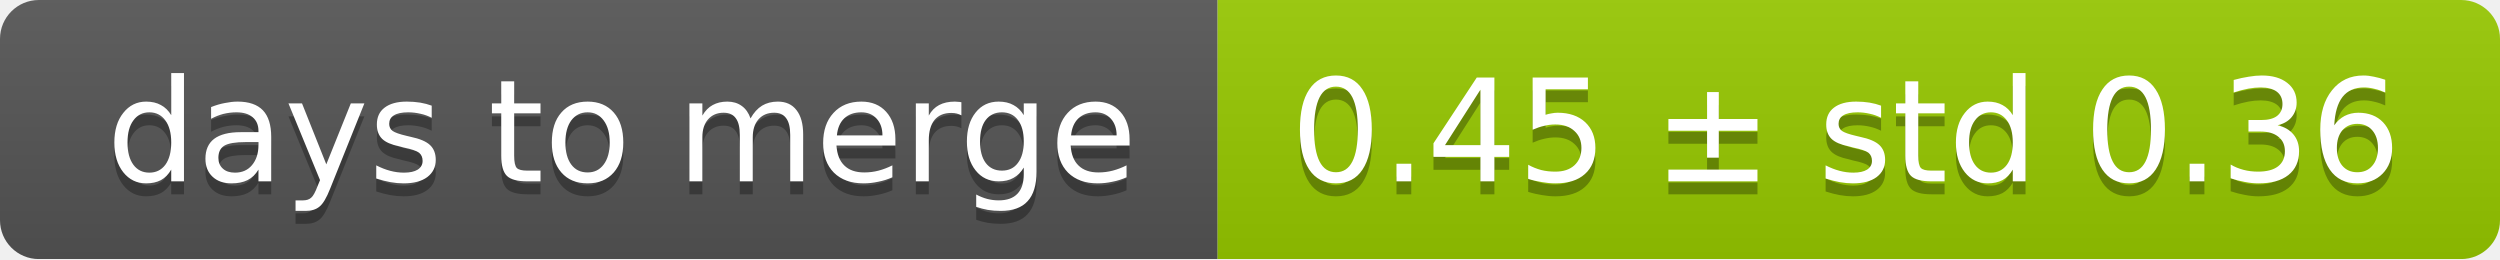
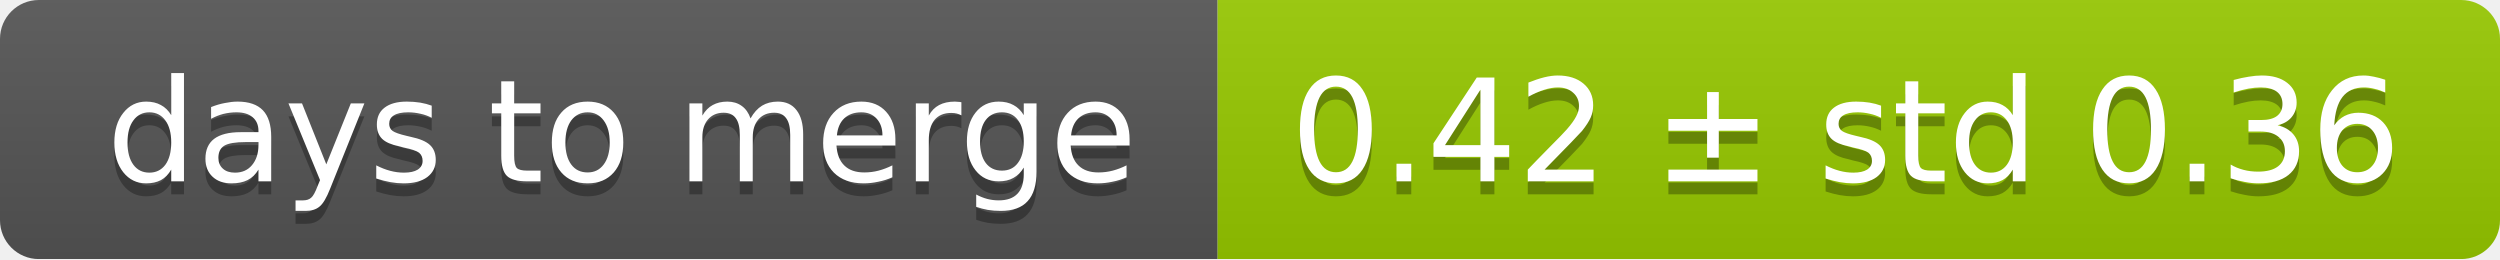
<svg xmlns="http://www.w3.org/2000/svg" width="193" height="20">
  <linearGradient id="smooth" x2="0" y2="100%">
    <stop offset="0" stop-color="#bbb" stop-opacity=".1" />
    <stop offset="1" stop-opacity=".1" />
  </linearGradient>
  <mask id="round">
    <rect width="193" height="20" rx="3" fill="#fff" />
  </mask>
  <g mask="url(#round)">
    <rect width="94" height="20" fill="#555" />
    <rect x="94" width="99" height="20" fill="#97ca00" />
    <rect width="193" height="20" fill="url(#smooth)" />
  </g>
  <g fill="#fff" text-anchor="middle" font-family="DejaVu Sans,Verdana,Geneva,sans-serif" font-size="11">
    <text x="48" y="15" fill="#010101" fill-opacity=".3">days to merge</text>
    <text x="48" y="14">days to merge</text>
-     <text x="142.5" y="15" fill="#010101" fill-opacity=".3">0.45 ± std 0.36</text>
-     <text x="142.5" y="14">0.45 ± std 0.36</text>
+     <text x="142.5" y="15" fill="#010101" fill-opacity=".3">0.42 ± std 0.36</text>
+     <text x="142.5" y="14">0.42 ± std 0.36</text>
  </g>
</svg>
